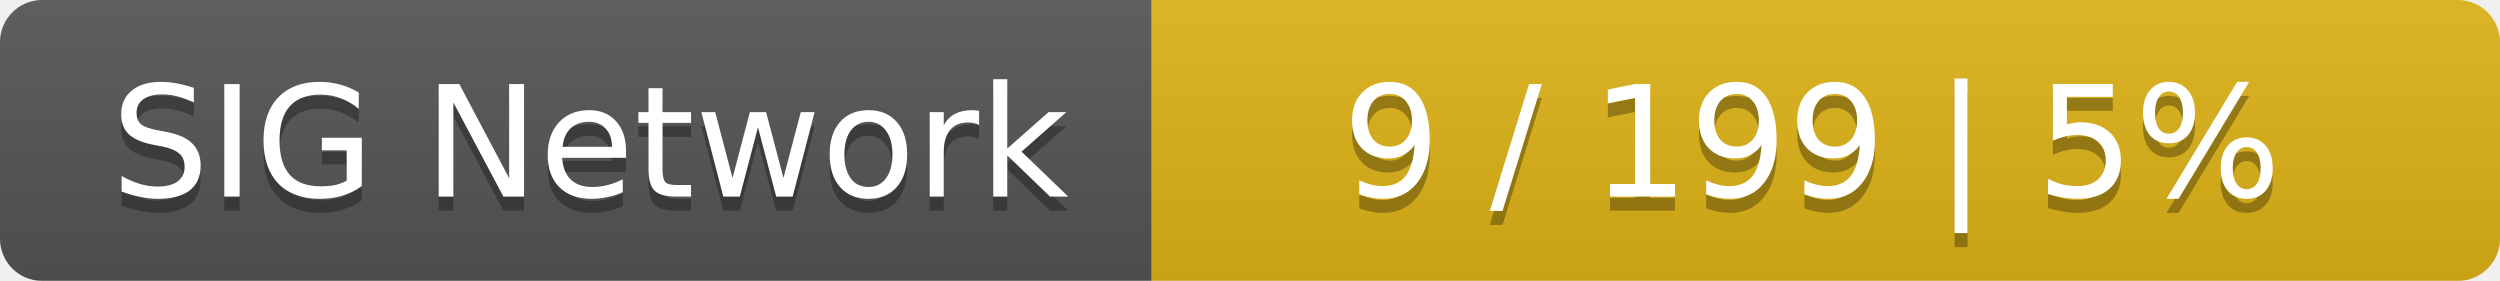
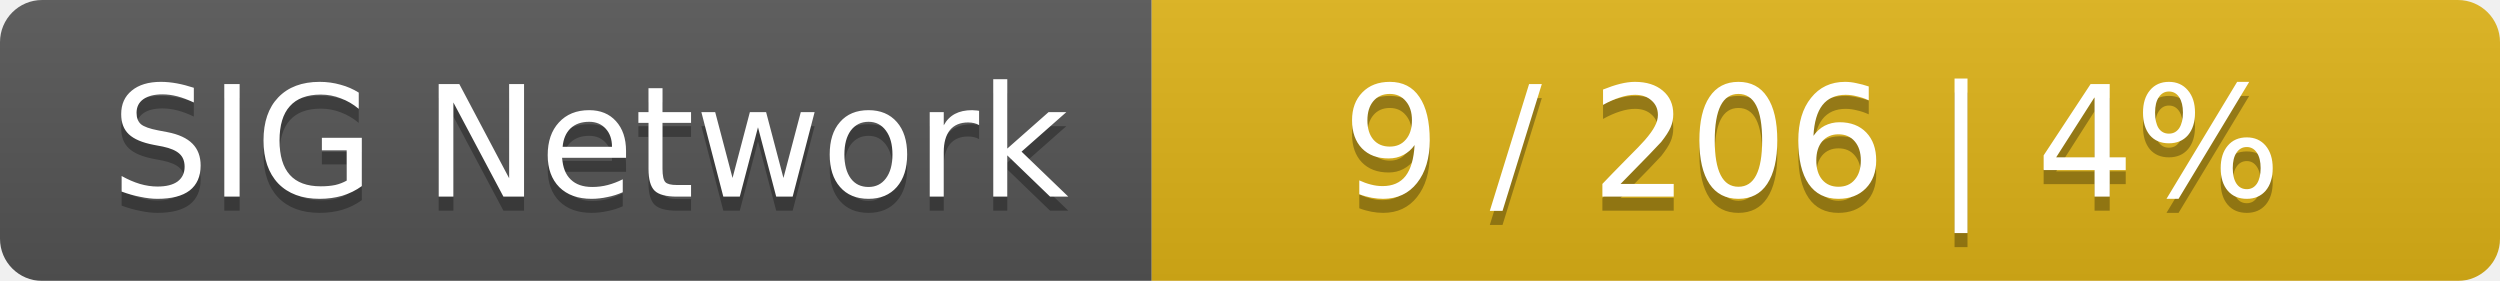
<svg xmlns="http://www.w3.org/2000/svg" width="178" height="20">
  <linearGradient id="smooth" x2="0" y2="100%">
    <stop offset="0" stop-color="#bbb" stop-opacity=".1" />
    <stop offset="1" stop-opacity=".1" />
  </linearGradient>
  <mask id="round">
    <rect width="178" height="20" rx="3" fill="#fff" />
  </mask>
  <g mask="url(#round)">
    <rect width="82" height="20" fill="#555" />
    <rect x="82" width="96" height="20" fill="#dfb317" />
    <rect width="178" height="20" fill="url(#smooth)" />
  </g>
  <g fill="#fff" text-anchor="middle" font-family="DejaVu Sans,Verdana,Geneva,sans-serif" font-size="11">
    <text x="42" y="15" fill="#010101" fill-opacity=".3">SIG Network</text>
    <text x="42" y="14">SIG Network</text>
-     <text x="129" y="15" fill="#010101" fill-opacity=".3">9 / 199    |    5%</text>
-     <text x="129" y="14">9 / 199    |    5%</text>
+     <text x="129" y="15" fill="#010101" fill-opacity=".3">9 / 206    |    4%</text>
+     <text x="129" y="14">9 / 206    |    4%</text>
  </g>
</svg>
